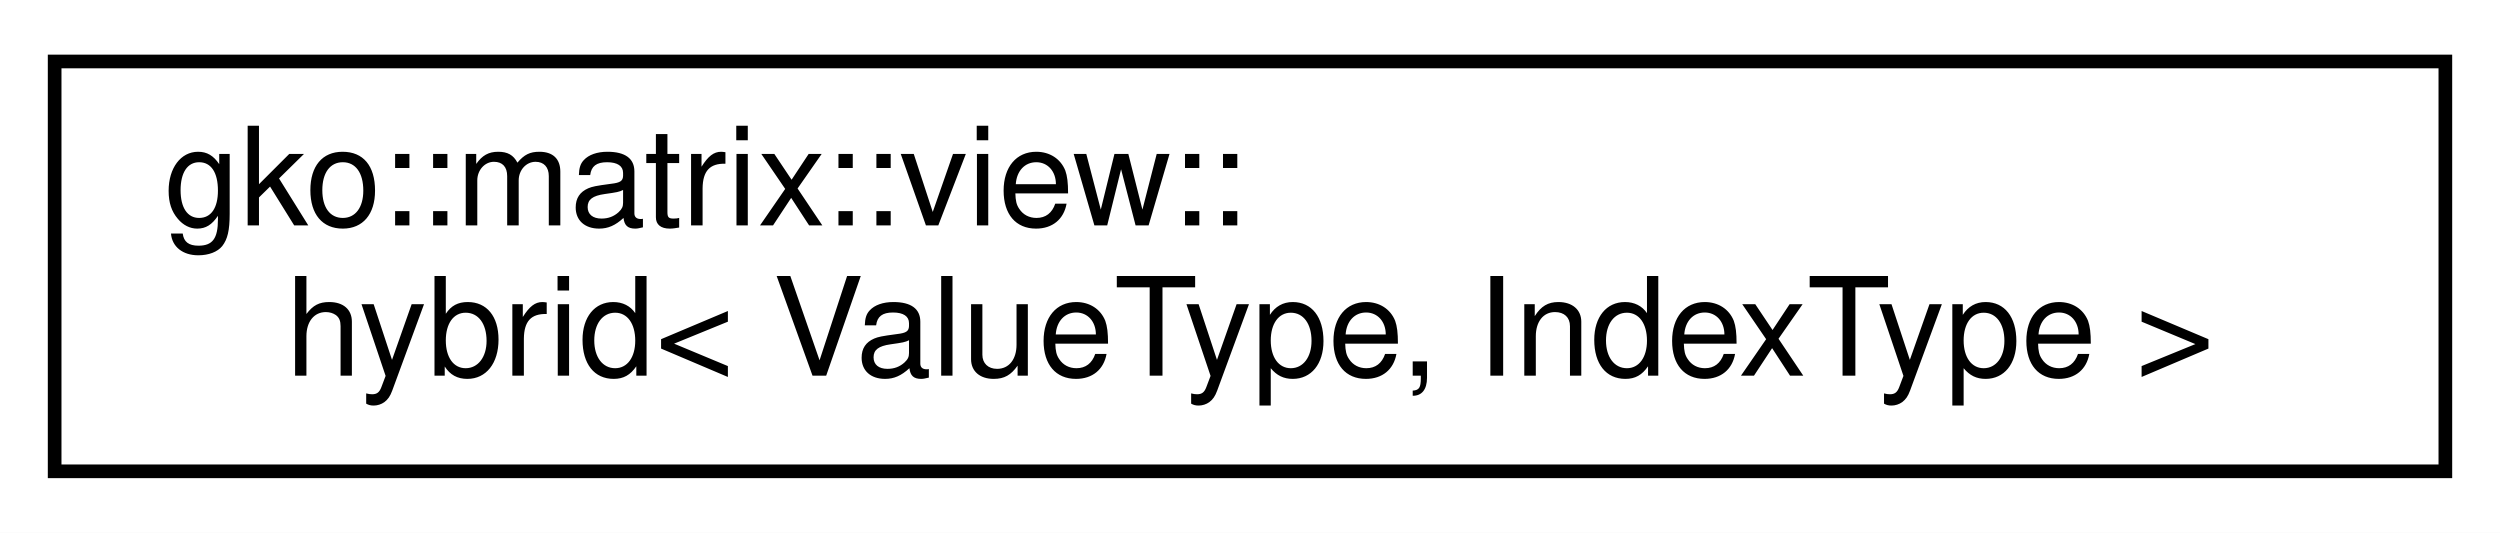
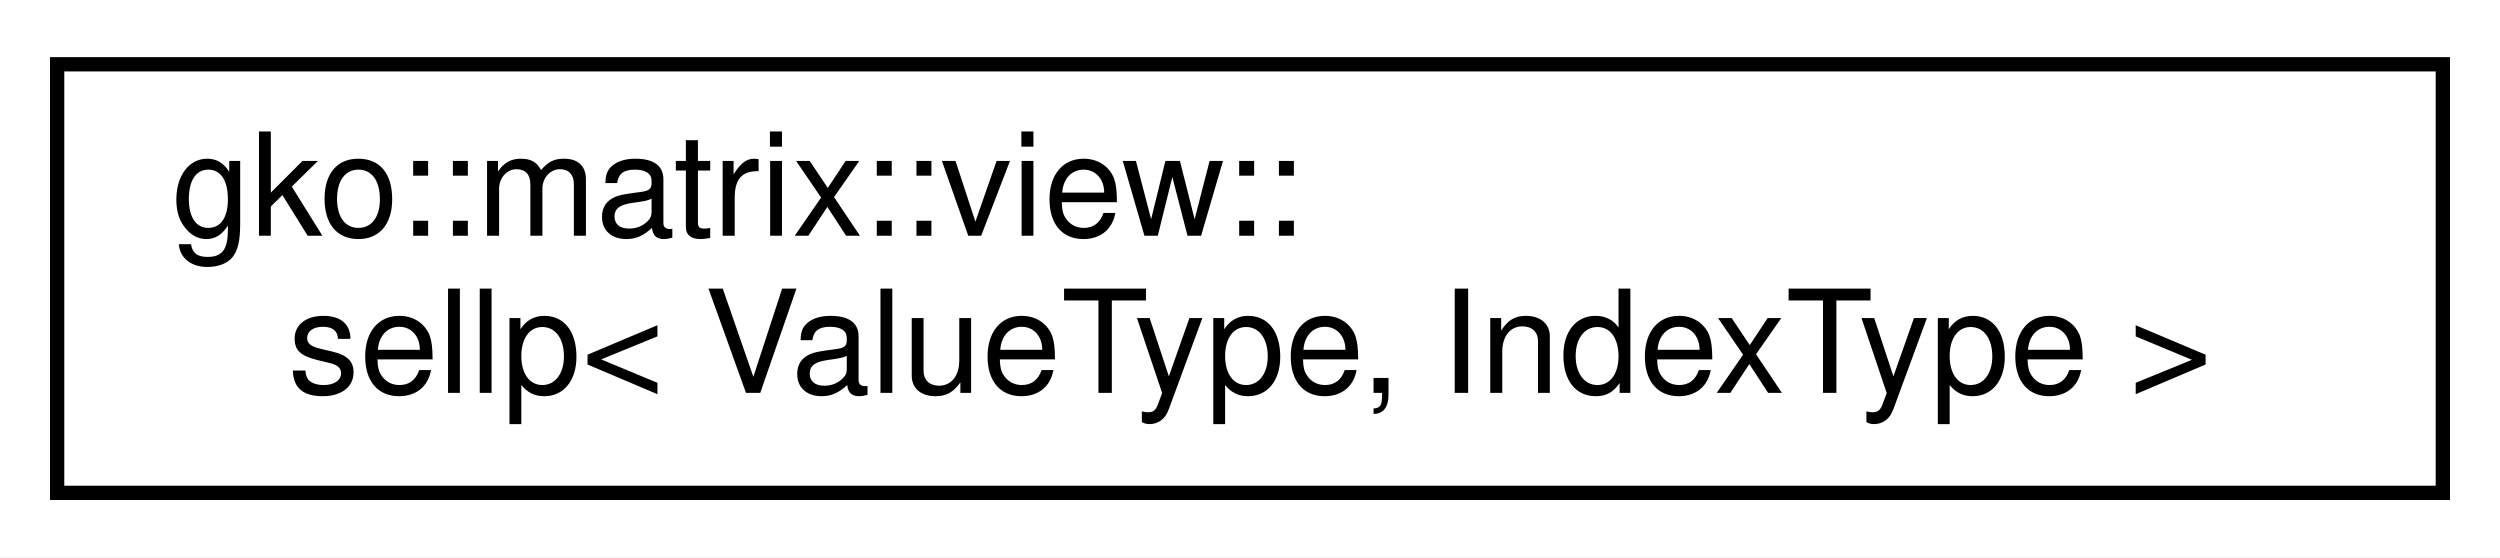
- <svg xmlns="http://www.w3.org/2000/svg" xmlns:xlink="http://www.w3.org/1999/xlink" width="183pt" height="39pt" viewBox="0.00 0.00 183.00 39.00">
+ <svg xmlns="http://www.w3.org/2000/svg" xmlns:xlink="http://www.w3.org/1999/xlink" width="175pt" height="39pt" viewBox="0.00 0.00 175.00 39.00">
  <g id="graph0" class="graph" transform="scale(1 1) rotate(0) translate(4 35)">
-     <polygon fill="#ffffff" stroke="transparent" points="-4,4 -4,-35 179,-35 179,4 -4,4" />
+     <polygon fill="#ffffff" stroke="transparent" points="-4,4 -4,-35 171,-35 171,4 -4,4" />
    <g id="node1" class="node">
      <g id="a_node1">
-         <a xlink:href="structgko_1_1matrix_1_1view_1_1hybrid.html" target="_top" xlink:title="Non-owning view of a matrix::Hybrid to be used inside device kernels.">
-           <polygon fill="#ffffff" stroke="#000000" points="0,-.5 0,-30.5 175,-30.5 175,-.5 0,-.5" />
+         <a xlink:href="structgko_1_1matrix_1_1view_1_1sellp.html" target="_top" xlink:title="Non-owning view of a matrix::Sellp to be used inside device kernels.">
+           <polygon fill="#ffffff" stroke="#000000" points="0,-.5 0,-30.5 167,-30.5 167,-.5 0,-.5" />
          <text text-anchor="start" x="8" y="-18.5" font-family="Helvetica,sans-Serif" font-size="10.00" fill="#000000">gko::matrix::view::</text>
-           <text text-anchor="middle" x="87.5" y="-7.5" font-family="Helvetica,sans-Serif" font-size="10.00" fill="#000000">hybrid&lt; ValueType, IndexType &gt;</text>
+           <text text-anchor="middle" x="83.5" y="-7.5" font-family="Helvetica,sans-Serif" font-size="10.00" fill="#000000">sellp&lt; ValueType, IndexType &gt;</text>
        </a>
      </g>
    </g>
  </g>
</svg>
